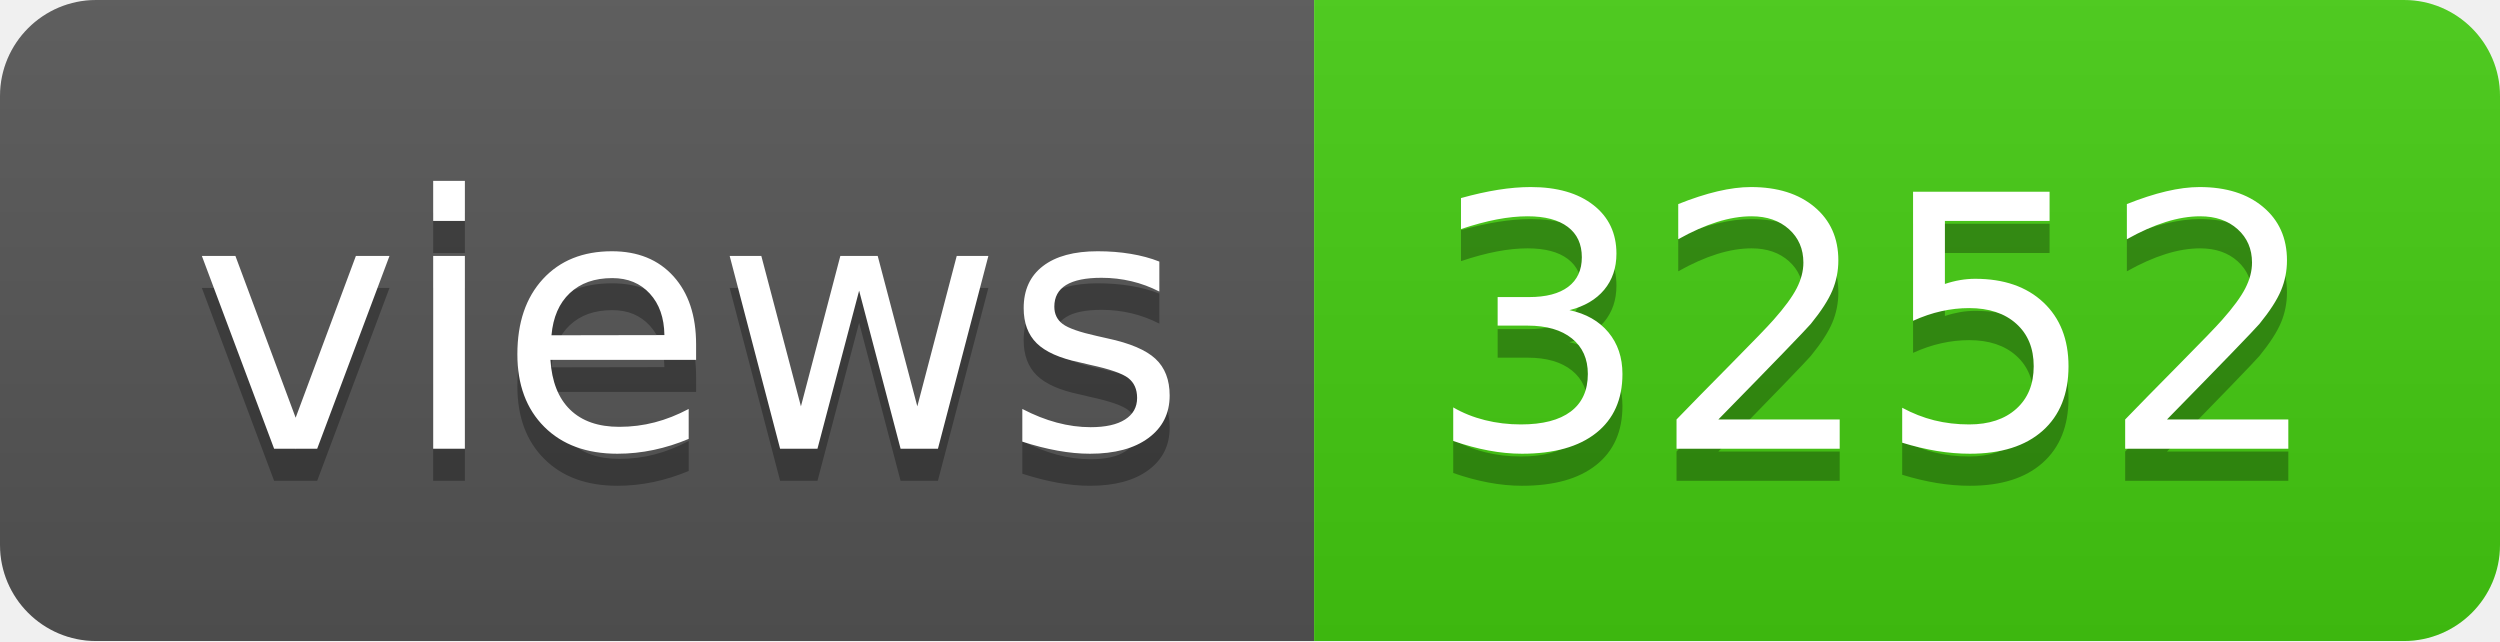
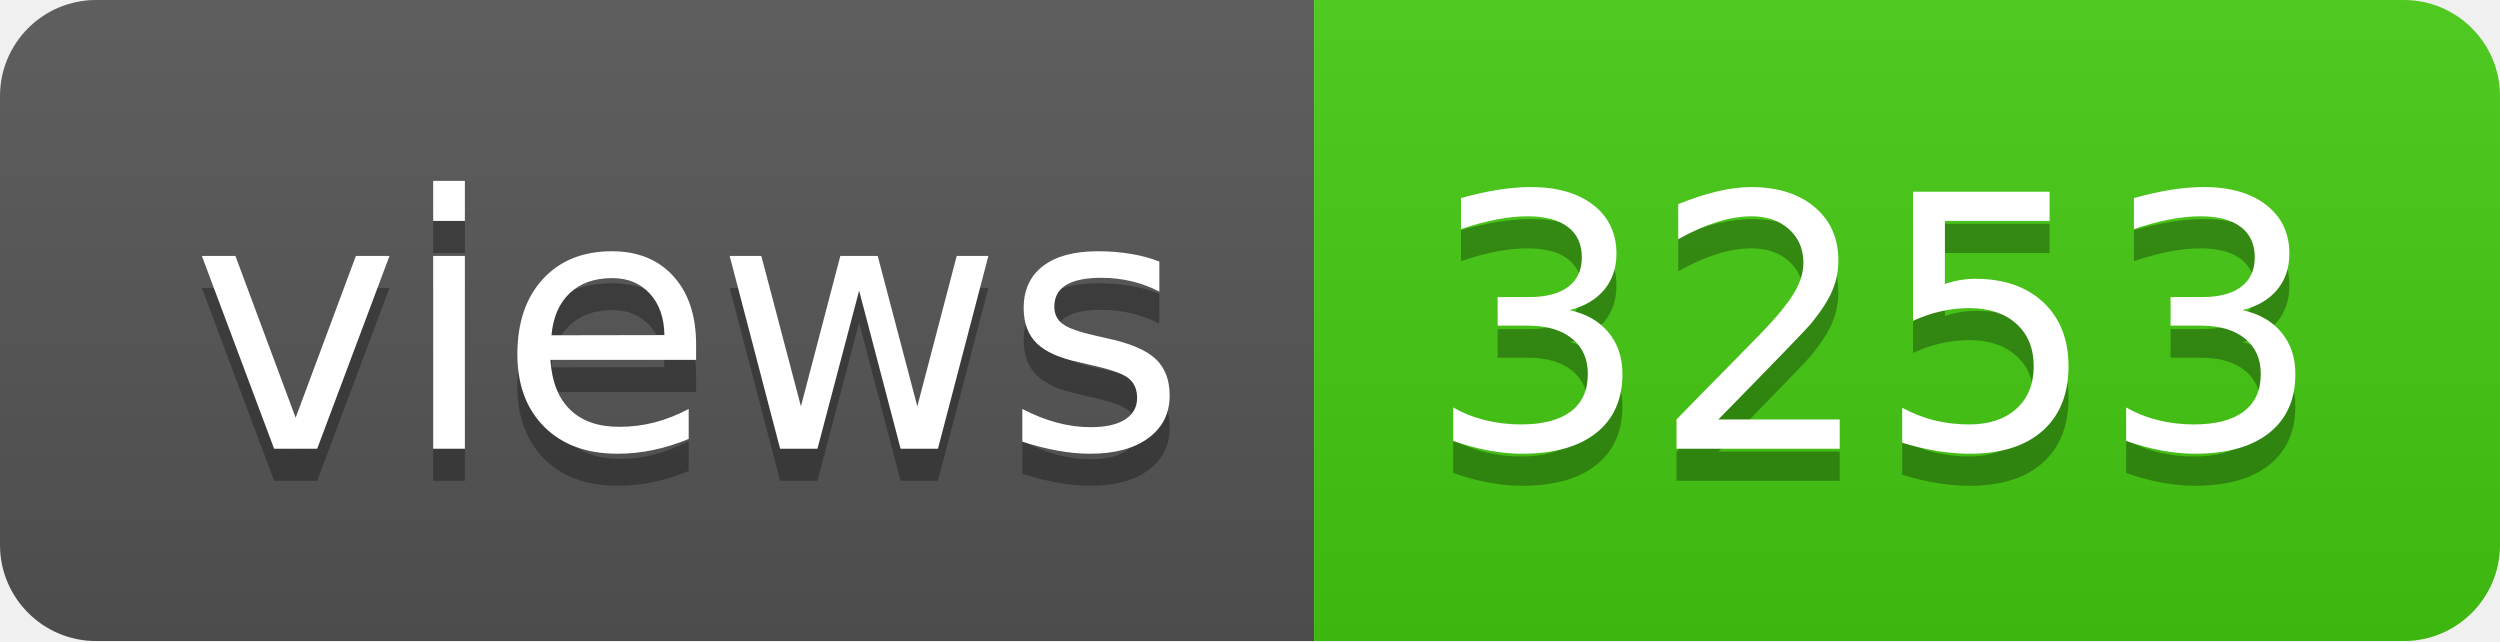
- <svg xmlns="http://www.w3.org/2000/svg" width="78" height="20" role="img" aria-label="views: 3252">
+ <svg xmlns="http://www.w3.org/2000/svg" width="78" height="20" role="img" aria-label="views: 3253">
  <linearGradient id="s" x2="0" y2="100%">
    <stop offset="0" stop-color="#bbb" stop-opacity=".1" />
    <stop offset="1" stop-opacity=".1" />
  </linearGradient>
  <clipPath id="r">
    <rect width="78" height="20" rx="3" fill="#fff" />
  </clipPath>
  <g clip-path="url(#r)">
    <rect width="41" height="20" fill="#555" />
    <rect x="41" width="37" height="20" fill="#4c1" />
    <rect width="78" height="20" fill="url(#s)" />
  </g>
  <g fill="#fff" text-anchor="middle" font-family="Verdana,Geneva,DejaVu Sans,sans-serif" text-rendering="geometricPrecision" font-size="110">
    <text aria-hidden="true" x="215" y="150" fill="#010101" fill-opacity=".3" transform="scale(.1)" textLength="310">views</text>
    <text x="215" y="140" transform="scale(.1)" fill="#fff" textLength="310">views</text>
-     <text aria-hidden="true" x="585" y="150" fill="#010101" fill-opacity=".3" transform="scale(.1)" textLength="270">3252</text>
-     <text x="585" y="140" transform="scale(.1)" fill="#fff" textLength="270">3252</text>
+     <text aria-hidden="true" x="585" y="150" fill="#010101" fill-opacity=".3" transform="scale(.1)" textLength="270">3253</text>
+     <text x="585" y="140" transform="scale(.1)" fill="#fff" textLength="270">3253</text>
  </g>
</svg>
